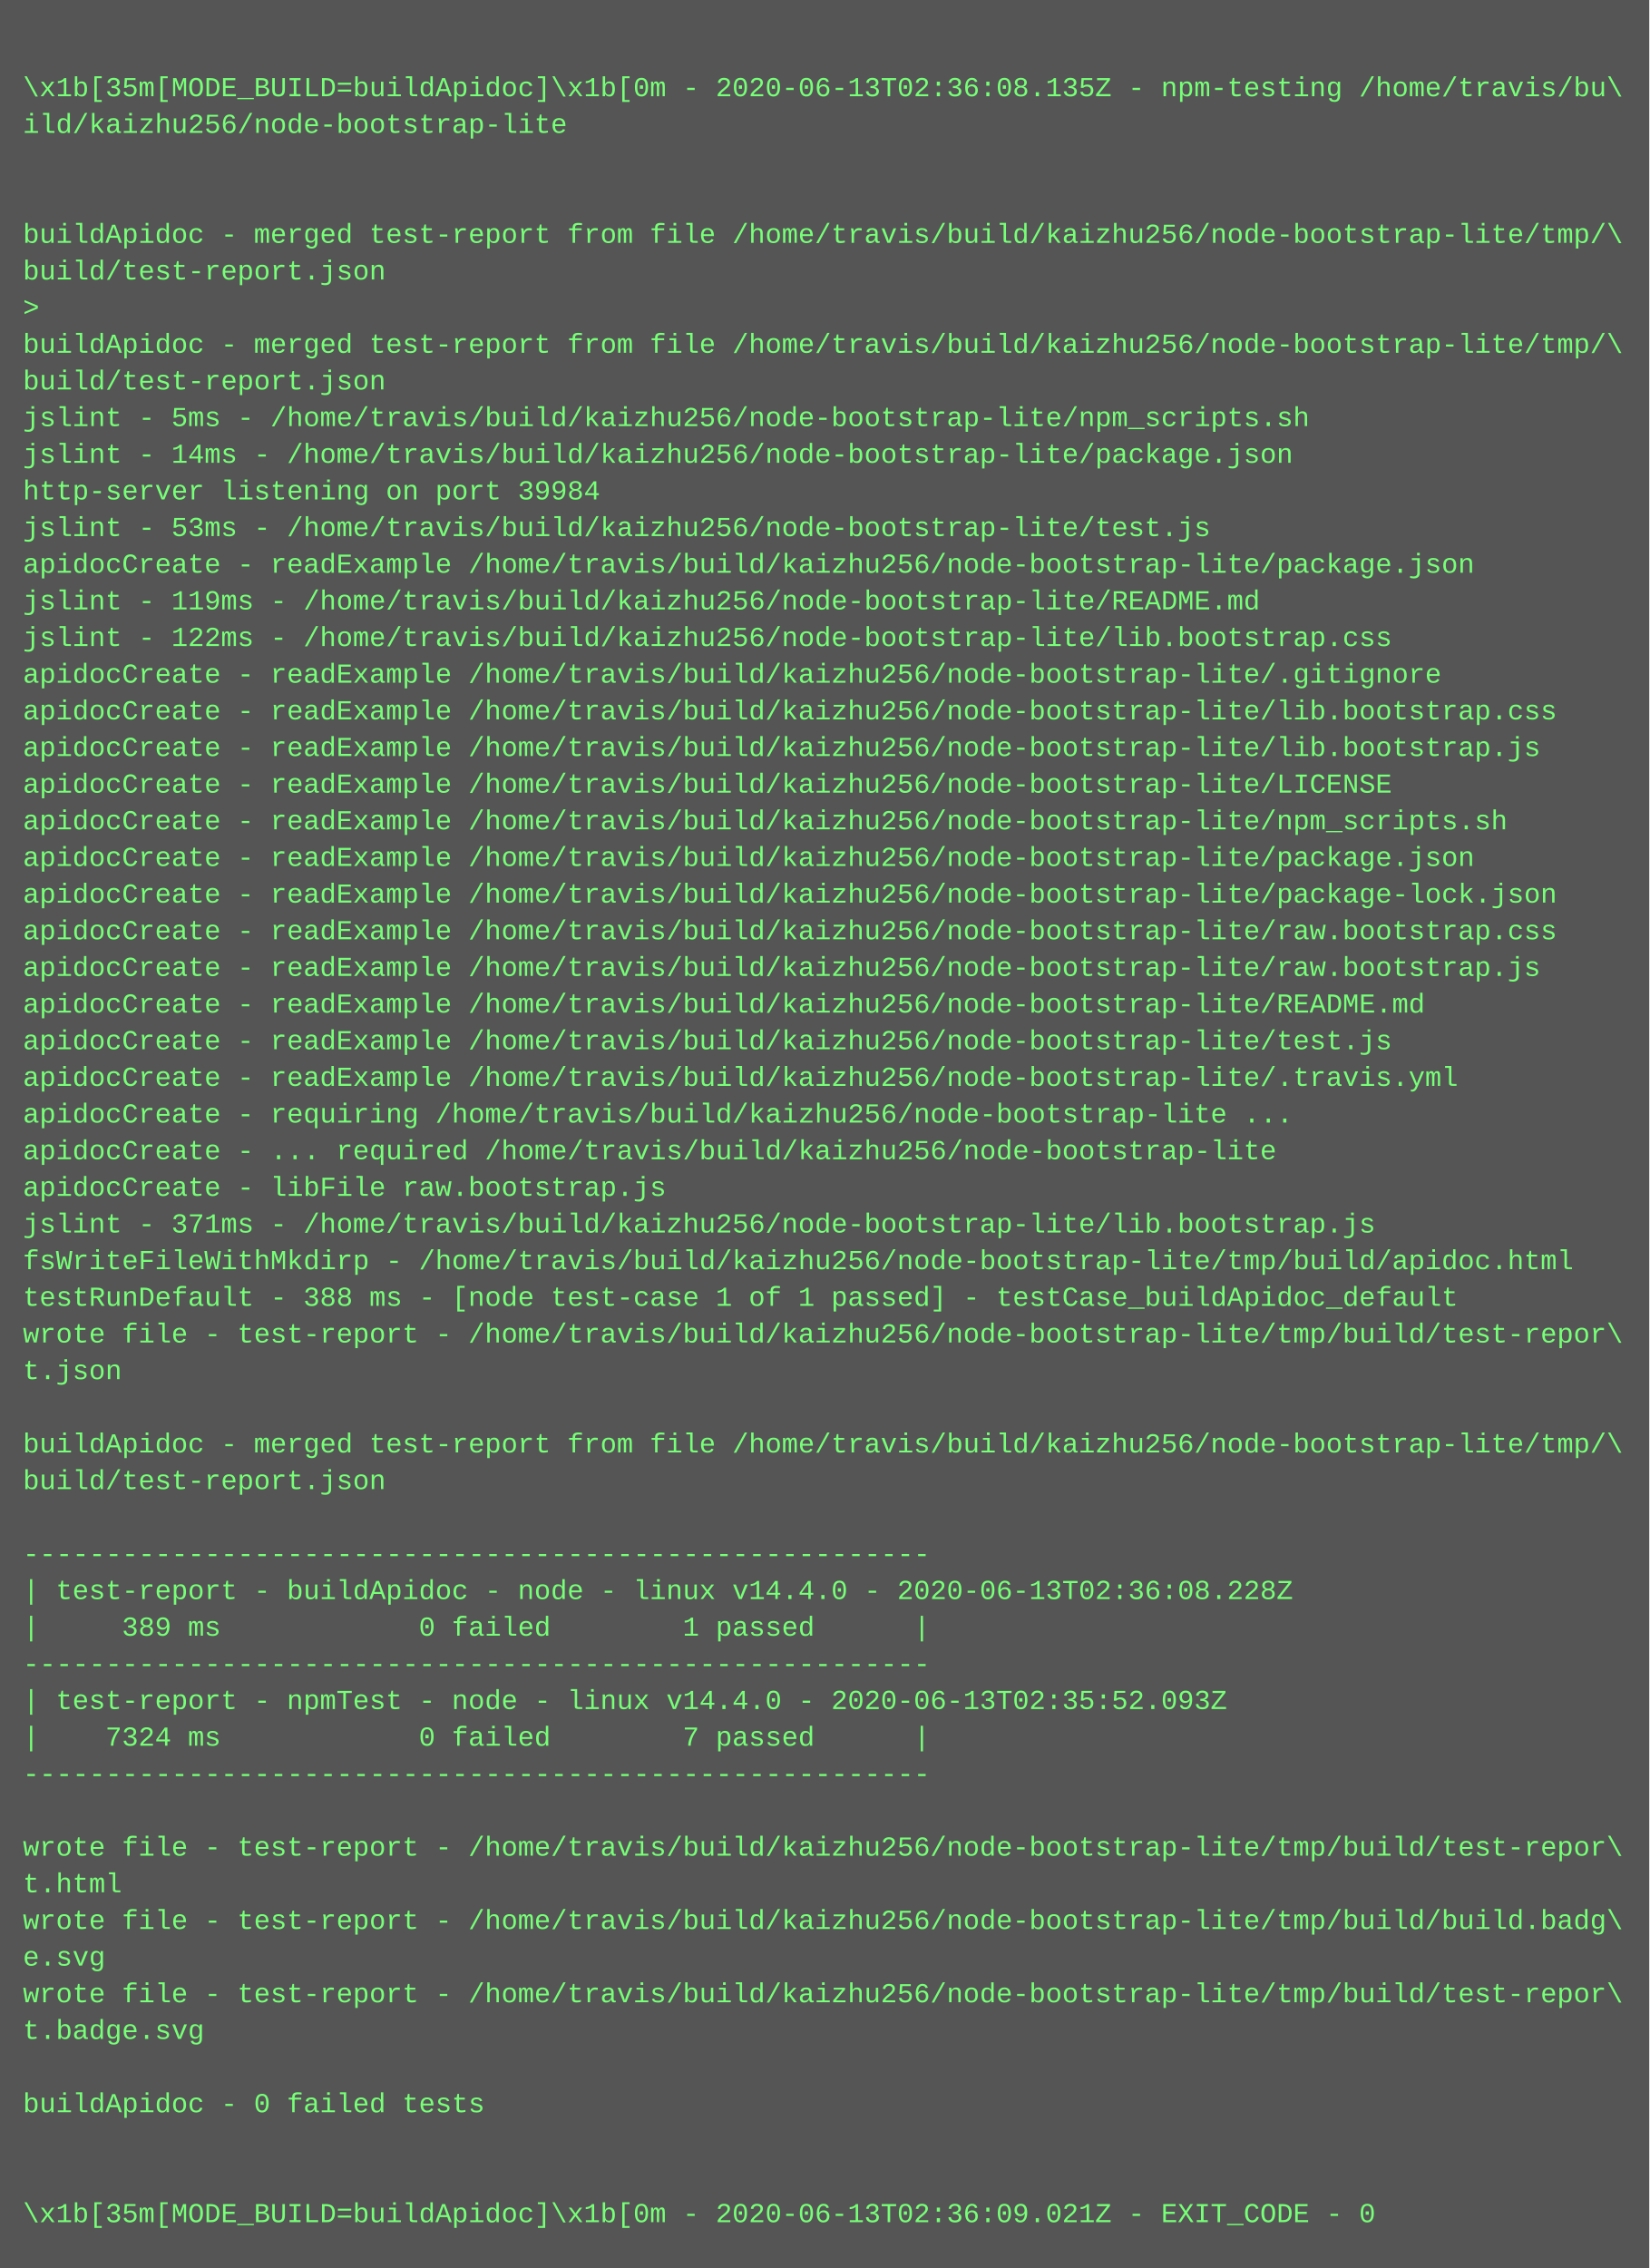
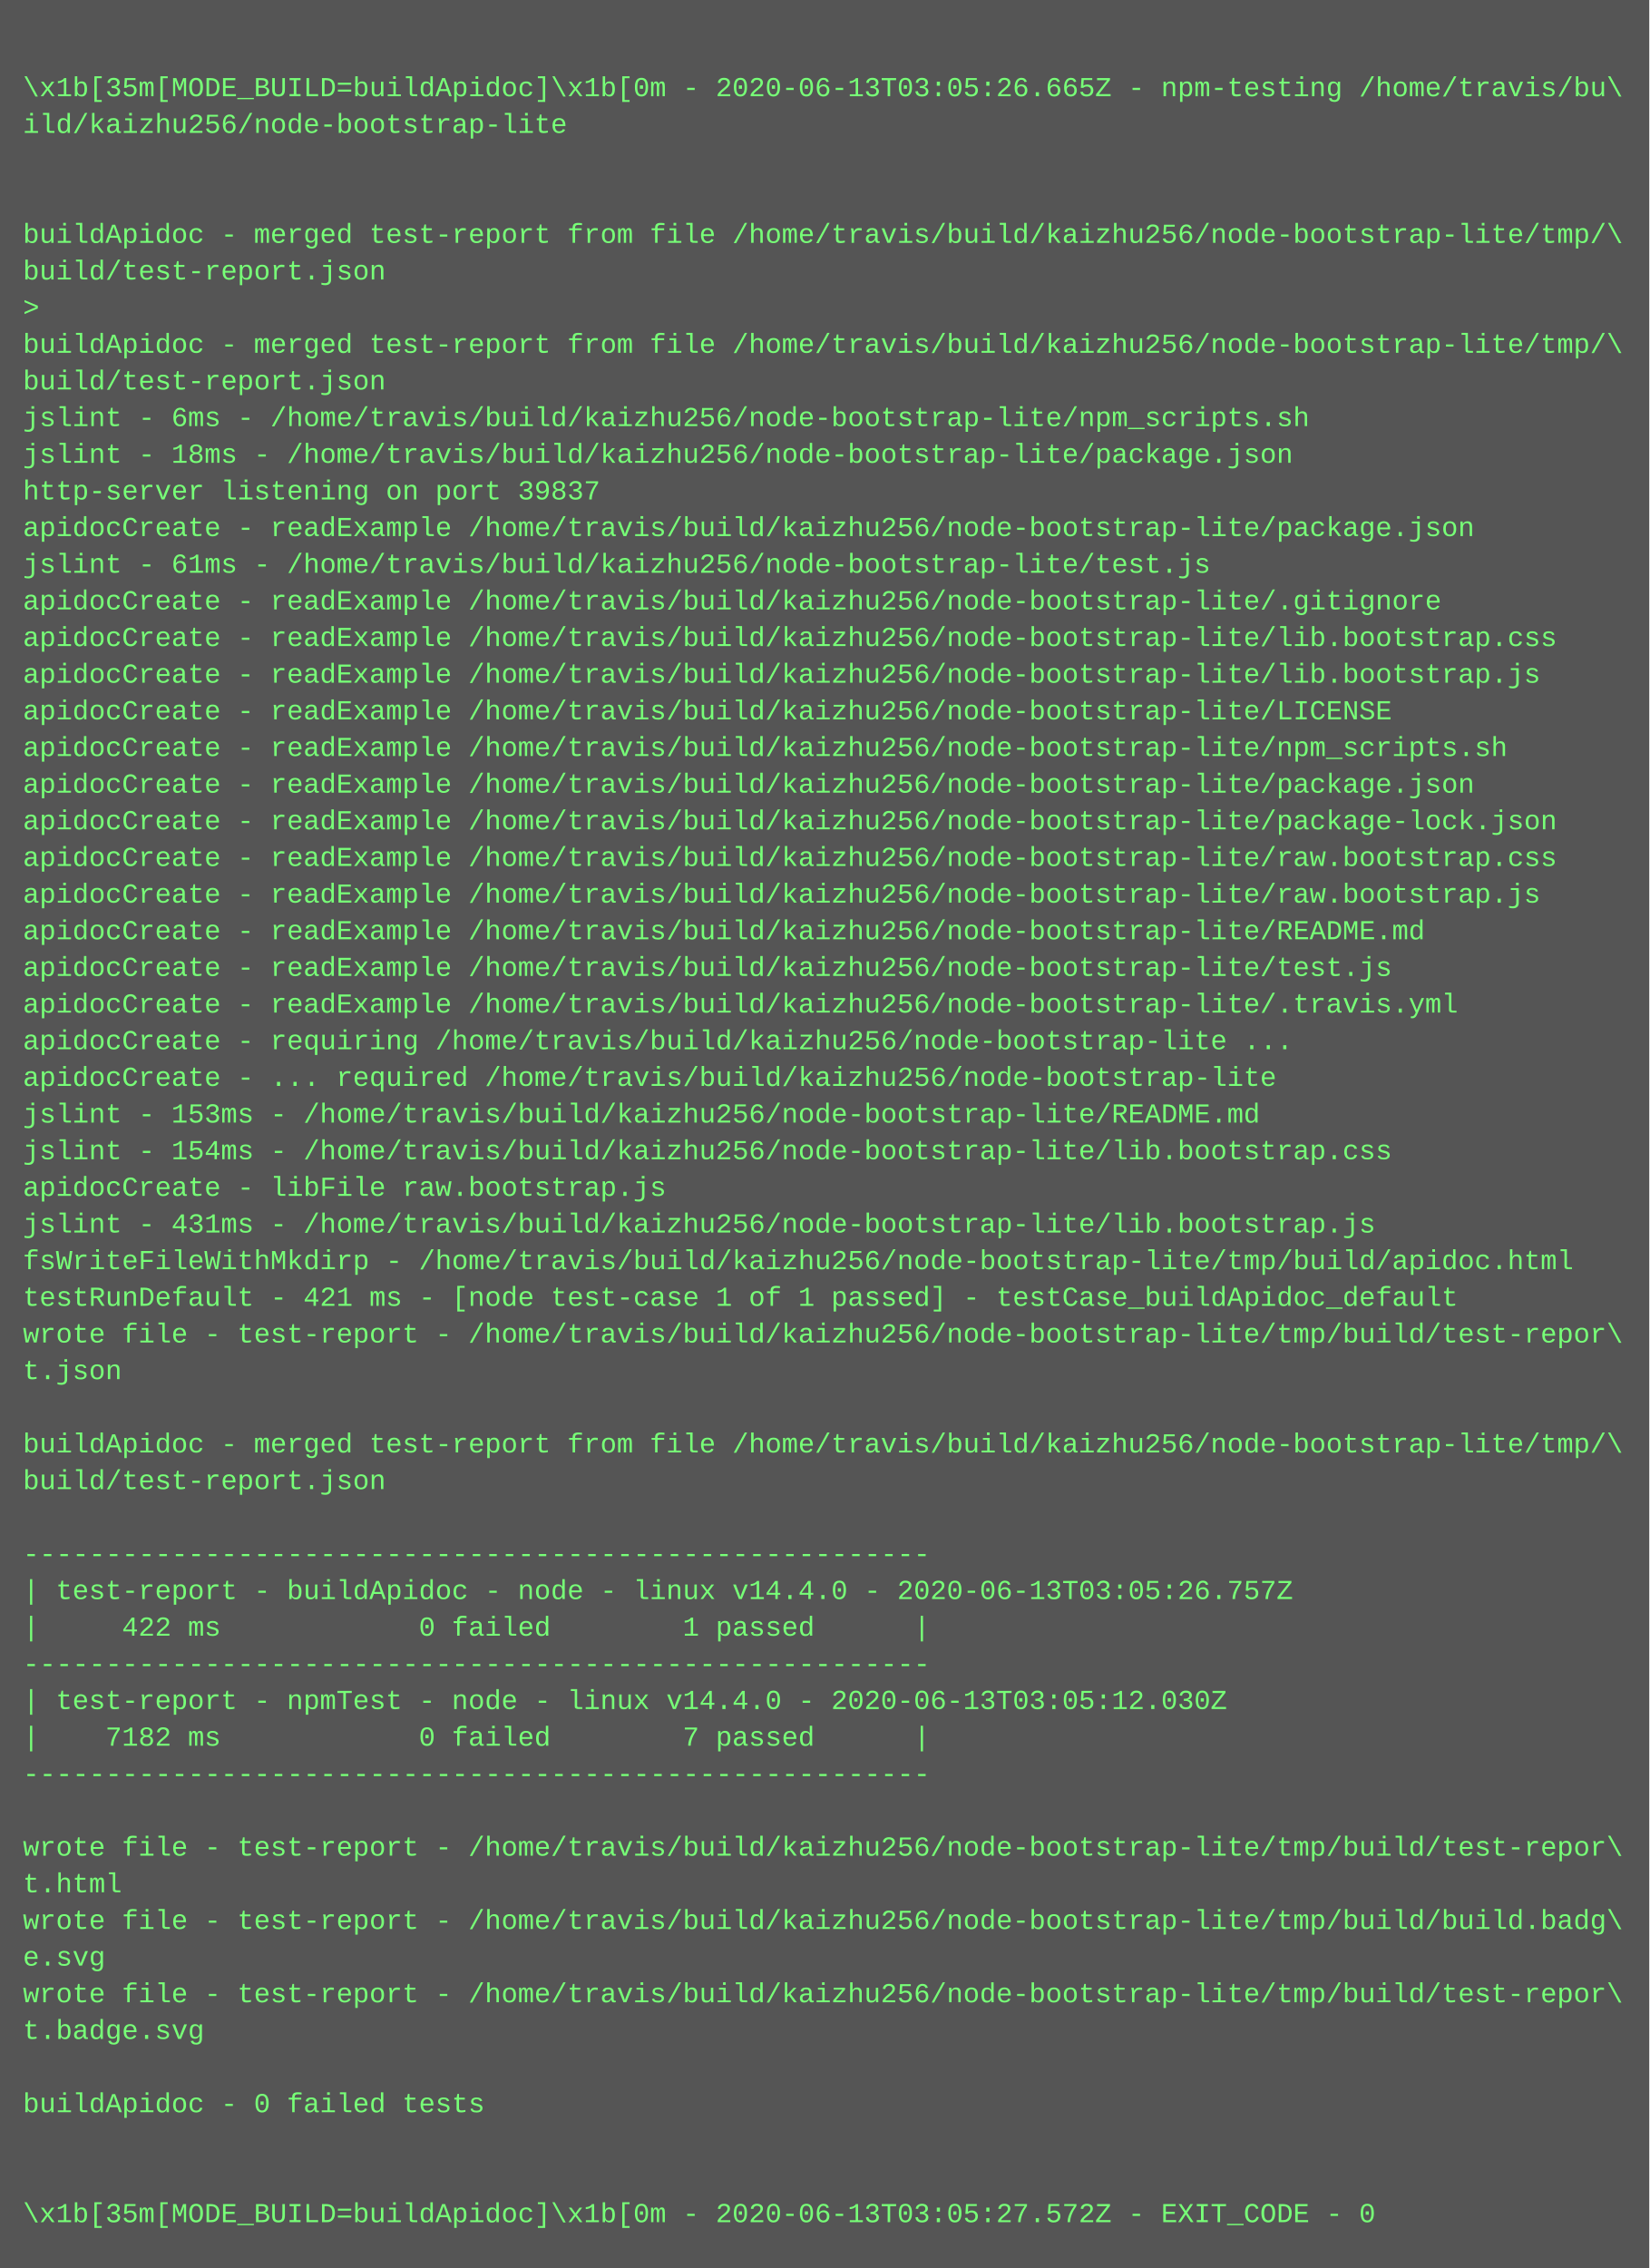
<svg xmlns="http://www.w3.org/2000/svg" height="990" width="720">
  <rect height="990" fill="#555" width="720" />
  <text fill="#7f7" font-family="Courier New" font-size="12" xml:space="preserve">
    <tspan x="10" y="26" />
-     <tspan x="10" y="42">\x1b[35m[MODE_BUILD=buildApidoc]\x1b[0m - 2020-06-13T02:36:08.135Z - npm-testing /home/travis/bu\</tspan>
+     <tspan x="10" y="42">\x1b[35m[MODE_BUILD=buildApidoc]\x1b[0m - 2020-06-13T03:05:26.665Z - npm-testing /home/travis/bu\</tspan>
    <tspan x="10" y="58">ild/kaizhu256/node-bootstrap-lite</tspan>
    <tspan x="10" y="74" />
    <tspan x="10" y="90" />
    <tspan x="10" y="106">buildApidoc - merged test-report from file /home/travis/build/kaizhu256/node-bootstrap-lite/tmp/\</tspan>
    <tspan x="10" y="122">build/test-report.json</tspan>
    <tspan x="10" y="138">&gt; </tspan>
    <tspan x="10" y="154">buildApidoc - merged test-report from file /home/travis/build/kaizhu256/node-bootstrap-lite/tmp/\</tspan>
    <tspan x="10" y="170">build/test-report.json</tspan>
-     <tspan x="10" y="186">jslint - 5ms - /home/travis/build/kaizhu256/node-bootstrap-lite/npm_scripts.sh</tspan>
-     <tspan x="10" y="202">jslint - 14ms - /home/travis/build/kaizhu256/node-bootstrap-lite/package.json</tspan>
-     <tspan x="10" y="218">http-server listening on port 39984</tspan>
-     <tspan x="10" y="234">jslint - 53ms - /home/travis/build/kaizhu256/node-bootstrap-lite/test.js</tspan>
-     <tspan x="10" y="250">apidocCreate - readExample /home/travis/build/kaizhu256/node-bootstrap-lite/package.json</tspan>
-     <tspan x="10" y="266">jslint - 119ms - /home/travis/build/kaizhu256/node-bootstrap-lite/README.md</tspan>
-     <tspan x="10" y="282">jslint - 122ms - /home/travis/build/kaizhu256/node-bootstrap-lite/lib.bootstrap.css</tspan>
-     <tspan x="10" y="298">apidocCreate - readExample /home/travis/build/kaizhu256/node-bootstrap-lite/.gitignore</tspan>
-     <tspan x="10" y="314">apidocCreate - readExample /home/travis/build/kaizhu256/node-bootstrap-lite/lib.bootstrap.css</tspan>
-     <tspan x="10" y="330">apidocCreate - readExample /home/travis/build/kaizhu256/node-bootstrap-lite/lib.bootstrap.js</tspan>
-     <tspan x="10" y="346">apidocCreate - readExample /home/travis/build/kaizhu256/node-bootstrap-lite/LICENSE</tspan>
-     <tspan x="10" y="362">apidocCreate - readExample /home/travis/build/kaizhu256/node-bootstrap-lite/npm_scripts.sh</tspan>
-     <tspan x="10" y="378">apidocCreate - readExample /home/travis/build/kaizhu256/node-bootstrap-lite/package.json</tspan>
-     <tspan x="10" y="394">apidocCreate - readExample /home/travis/build/kaizhu256/node-bootstrap-lite/package-lock.json</tspan>
-     <tspan x="10" y="410">apidocCreate - readExample /home/travis/build/kaizhu256/node-bootstrap-lite/raw.bootstrap.css</tspan>
-     <tspan x="10" y="426">apidocCreate - readExample /home/travis/build/kaizhu256/node-bootstrap-lite/raw.bootstrap.js</tspan>
-     <tspan x="10" y="442">apidocCreate - readExample /home/travis/build/kaizhu256/node-bootstrap-lite/README.md</tspan>
-     <tspan x="10" y="458">apidocCreate - readExample /home/travis/build/kaizhu256/node-bootstrap-lite/test.js</tspan>
-     <tspan x="10" y="474">apidocCreate - readExample /home/travis/build/kaizhu256/node-bootstrap-lite/.travis.yml</tspan>
-     <tspan x="10" y="490">apidocCreate - requiring /home/travis/build/kaizhu256/node-bootstrap-lite ...</tspan>
-     <tspan x="10" y="506">apidocCreate - ... required /home/travis/build/kaizhu256/node-bootstrap-lite</tspan>
+     <tspan x="10" y="186">jslint - 6ms - /home/travis/build/kaizhu256/node-bootstrap-lite/npm_scripts.sh</tspan>
+     <tspan x="10" y="202">jslint - 18ms - /home/travis/build/kaizhu256/node-bootstrap-lite/package.json</tspan>
+     <tspan x="10" y="218">http-server listening on port 39837</tspan>
+     <tspan x="10" y="234">apidocCreate - readExample /home/travis/build/kaizhu256/node-bootstrap-lite/package.json</tspan>
+     <tspan x="10" y="250">jslint - 61ms - /home/travis/build/kaizhu256/node-bootstrap-lite/test.js</tspan>
+     <tspan x="10" y="266">apidocCreate - readExample /home/travis/build/kaizhu256/node-bootstrap-lite/.gitignore</tspan>
+     <tspan x="10" y="282">apidocCreate - readExample /home/travis/build/kaizhu256/node-bootstrap-lite/lib.bootstrap.css</tspan>
+     <tspan x="10" y="298">apidocCreate - readExample /home/travis/build/kaizhu256/node-bootstrap-lite/lib.bootstrap.js</tspan>
+     <tspan x="10" y="314">apidocCreate - readExample /home/travis/build/kaizhu256/node-bootstrap-lite/LICENSE</tspan>
+     <tspan x="10" y="330">apidocCreate - readExample /home/travis/build/kaizhu256/node-bootstrap-lite/npm_scripts.sh</tspan>
+     <tspan x="10" y="346">apidocCreate - readExample /home/travis/build/kaizhu256/node-bootstrap-lite/package.json</tspan>
+     <tspan x="10" y="362">apidocCreate - readExample /home/travis/build/kaizhu256/node-bootstrap-lite/package-lock.json</tspan>
+     <tspan x="10" y="378">apidocCreate - readExample /home/travis/build/kaizhu256/node-bootstrap-lite/raw.bootstrap.css</tspan>
+     <tspan x="10" y="394">apidocCreate - readExample /home/travis/build/kaizhu256/node-bootstrap-lite/raw.bootstrap.js</tspan>
+     <tspan x="10" y="410">apidocCreate - readExample /home/travis/build/kaizhu256/node-bootstrap-lite/README.md</tspan>
+     <tspan x="10" y="426">apidocCreate - readExample /home/travis/build/kaizhu256/node-bootstrap-lite/test.js</tspan>
+     <tspan x="10" y="442">apidocCreate - readExample /home/travis/build/kaizhu256/node-bootstrap-lite/.travis.yml</tspan>
+     <tspan x="10" y="458">apidocCreate - requiring /home/travis/build/kaizhu256/node-bootstrap-lite ...</tspan>
+     <tspan x="10" y="474">apidocCreate - ... required /home/travis/build/kaizhu256/node-bootstrap-lite</tspan>
+     <tspan x="10" y="490">jslint - 153ms - /home/travis/build/kaizhu256/node-bootstrap-lite/README.md</tspan>
+     <tspan x="10" y="506">jslint - 154ms - /home/travis/build/kaizhu256/node-bootstrap-lite/lib.bootstrap.css</tspan>
    <tspan x="10" y="522">apidocCreate - libFile raw.bootstrap.js</tspan>
-     <tspan x="10" y="538">jslint - 371ms - /home/travis/build/kaizhu256/node-bootstrap-lite/lib.bootstrap.js</tspan>
+     <tspan x="10" y="538">jslint - 431ms - /home/travis/build/kaizhu256/node-bootstrap-lite/lib.bootstrap.js</tspan>
    <tspan x="10" y="554">fsWriteFileWithMkdirp - /home/travis/build/kaizhu256/node-bootstrap-lite/tmp/build/apidoc.html</tspan>
-     <tspan x="10" y="570">testRunDefault - 388 ms - [node test-case 1 of 1 passed] - testCase_buildApidoc_default</tspan>
+     <tspan x="10" y="570">testRunDefault - 421 ms - [node test-case 1 of 1 passed] - testCase_buildApidoc_default</tspan>
    <tspan x="10" y="586">wrote file - test-report - /home/travis/build/kaizhu256/node-bootstrap-lite/tmp/build/test-repor\</tspan>
    <tspan x="10" y="602">t.json</tspan>
    <tspan x="10" y="618" />
    <tspan x="10" y="634">buildApidoc - merged test-report from file /home/travis/build/kaizhu256/node-bootstrap-lite/tmp/\</tspan>
    <tspan x="10" y="650">build/test-report.json</tspan>
    <tspan x="10" y="666" />
    <tspan x="10" y="682">-------------------------------------------------------</tspan>
-     <tspan x="10" y="698">| test-report - buildApidoc - node - linux v14.4.0 - 2020-06-13T02:36:08.228Z</tspan>
-     <tspan x="10" y="714">|     389 ms            0 failed        1 passed      |</tspan>
+     <tspan x="10" y="698">| test-report - buildApidoc - node - linux v14.4.0 - 2020-06-13T03:05:26.757Z</tspan>
+     <tspan x="10" y="714">|     422 ms            0 failed        1 passed      |</tspan>
    <tspan x="10" y="730">-------------------------------------------------------</tspan>
-     <tspan x="10" y="746">| test-report - npmTest - node - linux v14.4.0 - 2020-06-13T02:35:52.093Z</tspan>
-     <tspan x="10" y="762">|    7324 ms            0 failed        7 passed      |</tspan>
+     <tspan x="10" y="746">| test-report - npmTest - node - linux v14.4.0 - 2020-06-13T03:05:12.030Z</tspan>
+     <tspan x="10" y="762">|    7182 ms            0 failed        7 passed      |</tspan>
    <tspan x="10" y="778">-------------------------------------------------------</tspan>
    <tspan x="10" y="794" />
    <tspan x="10" y="810">wrote file - test-report - /home/travis/build/kaizhu256/node-bootstrap-lite/tmp/build/test-repor\</tspan>
    <tspan x="10" y="826">t.html</tspan>
    <tspan x="10" y="842">wrote file - test-report - /home/travis/build/kaizhu256/node-bootstrap-lite/tmp/build/build.badg\</tspan>
    <tspan x="10" y="858">e.svg</tspan>
    <tspan x="10" y="874">wrote file - test-report - /home/travis/build/kaizhu256/node-bootstrap-lite/tmp/build/test-repor\</tspan>
    <tspan x="10" y="890">t.badge.svg</tspan>
    <tspan x="10" y="906" />
    <tspan x="10" y="922">buildApidoc - 0 failed tests</tspan>
    <tspan x="10" y="938" />
    <tspan x="10" y="954" />
-     <tspan x="10" y="970">\x1b[35m[MODE_BUILD=buildApidoc]\x1b[0m - 2020-06-13T02:36:09.021Z - EXIT_CODE - 0</tspan>
+     <tspan x="10" y="970">\x1b[35m[MODE_BUILD=buildApidoc]\x1b[0m - 2020-06-13T03:05:27.572Z - EXIT_CODE - 0</tspan>
  </text>
</svg>
